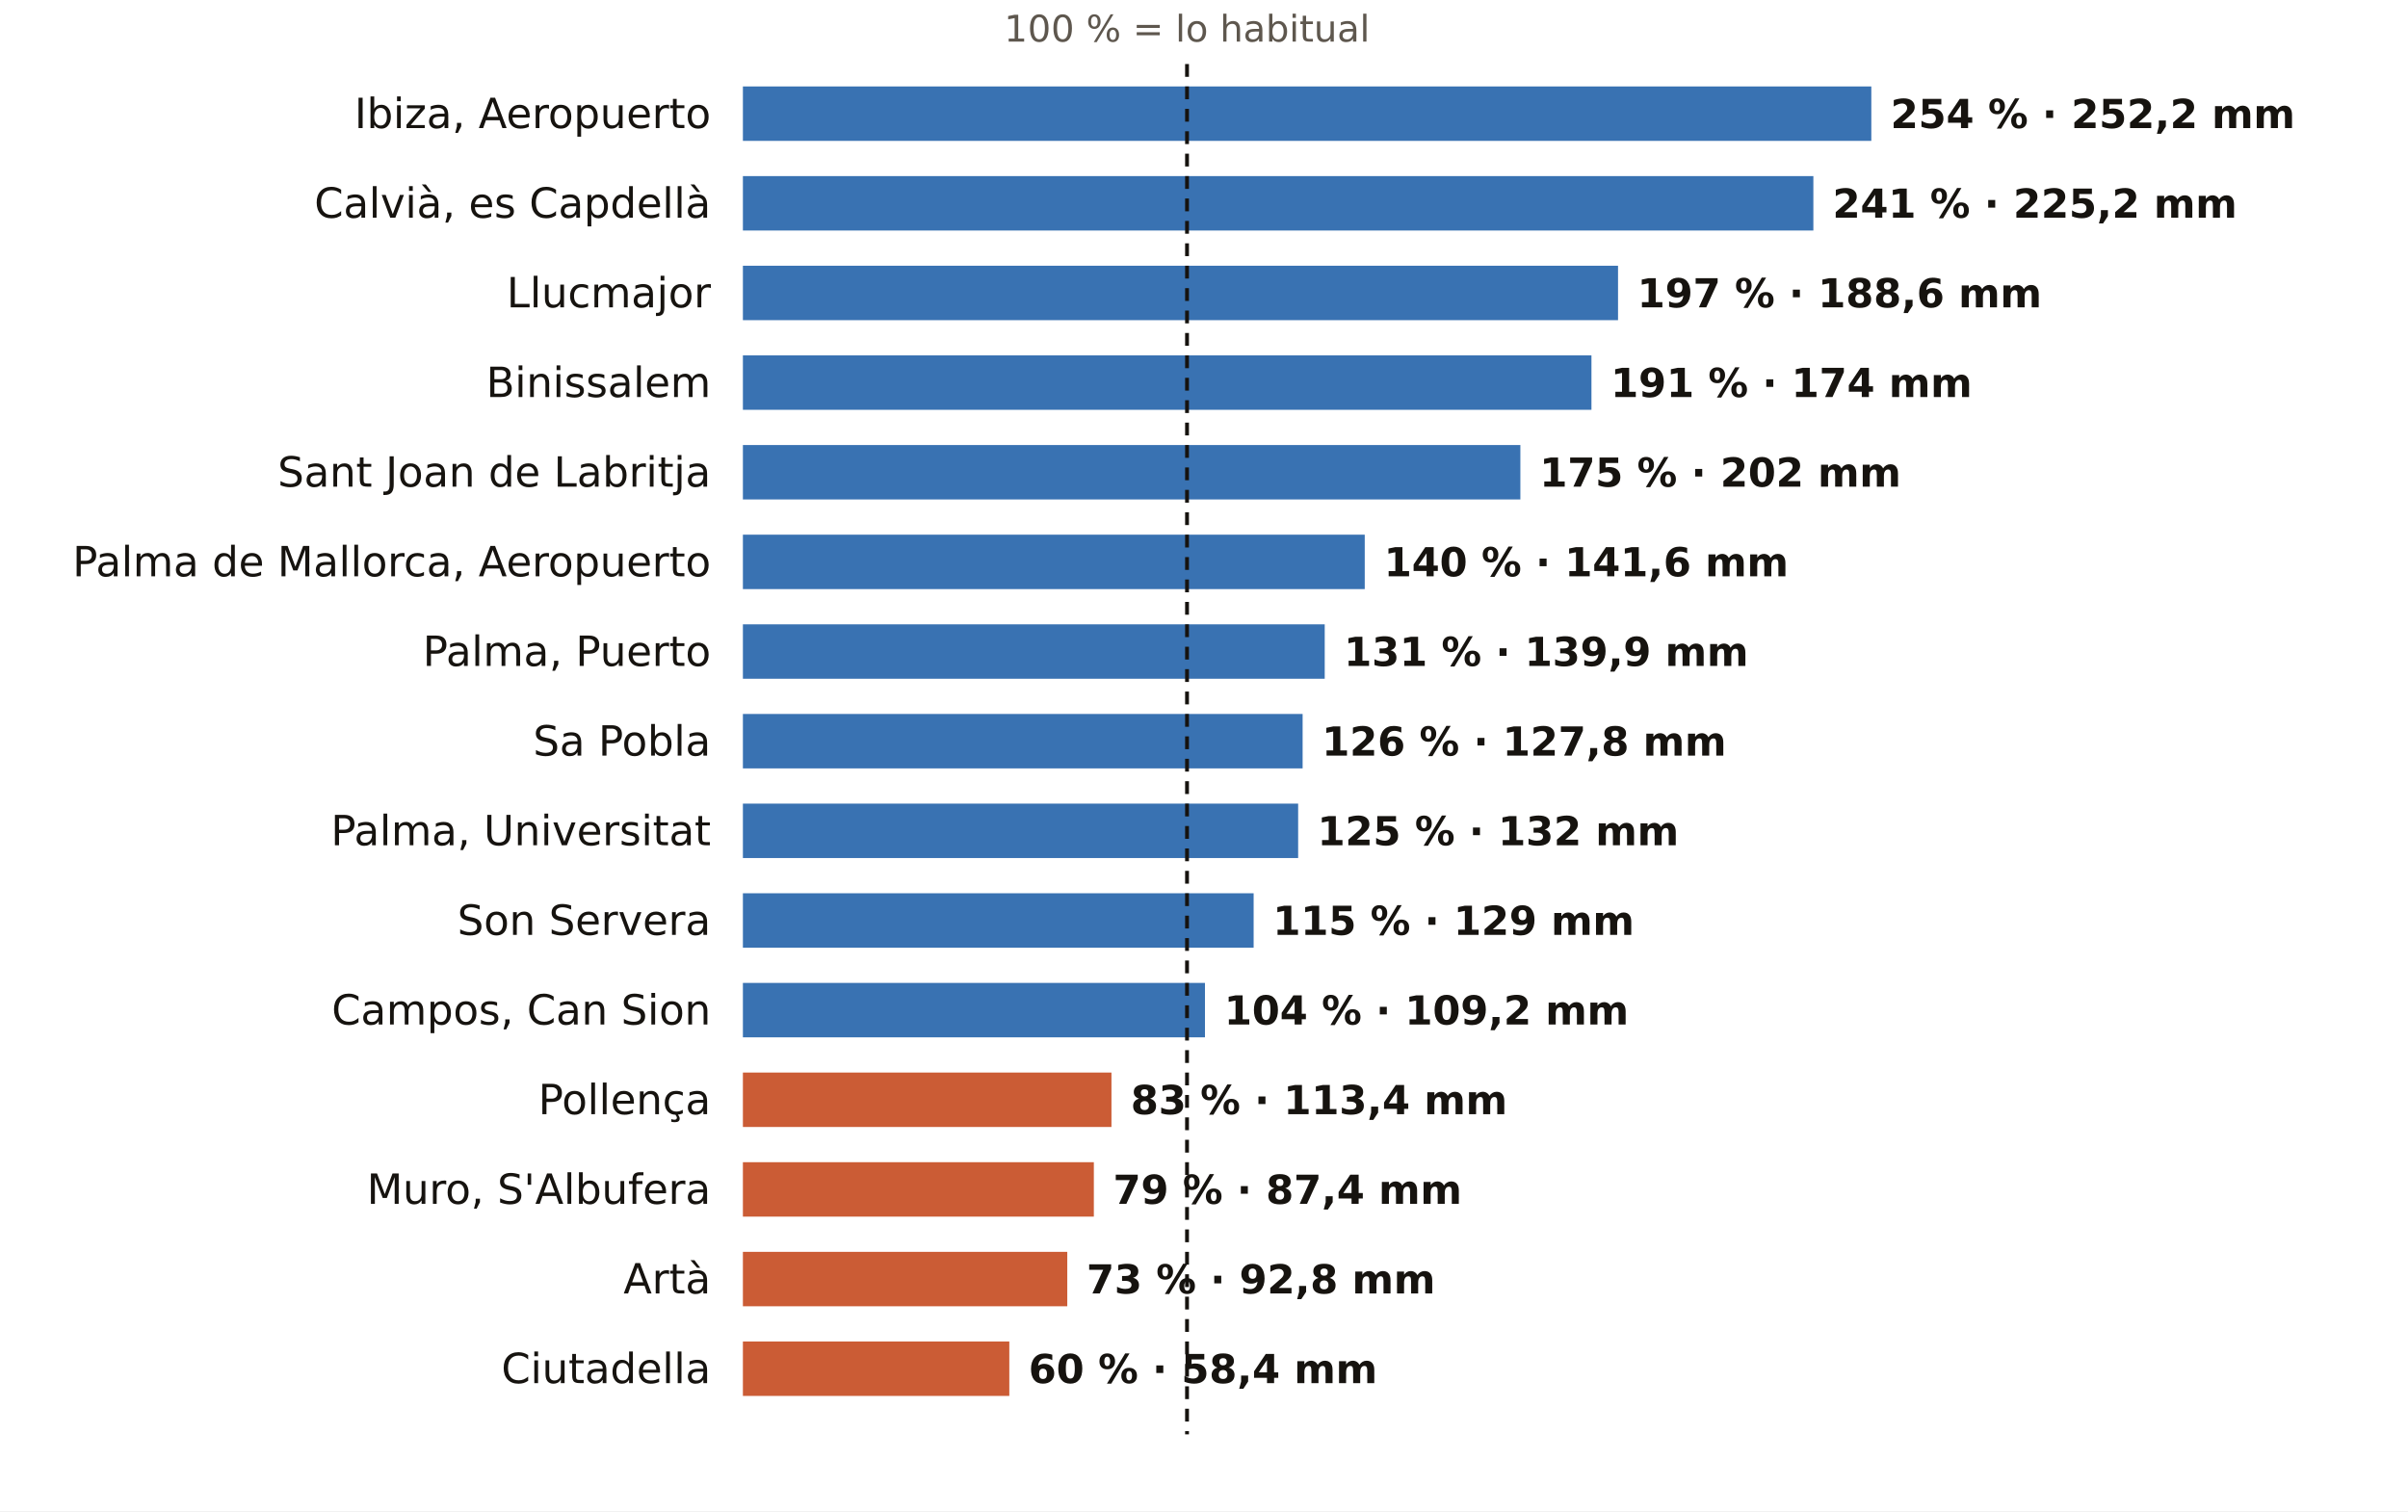
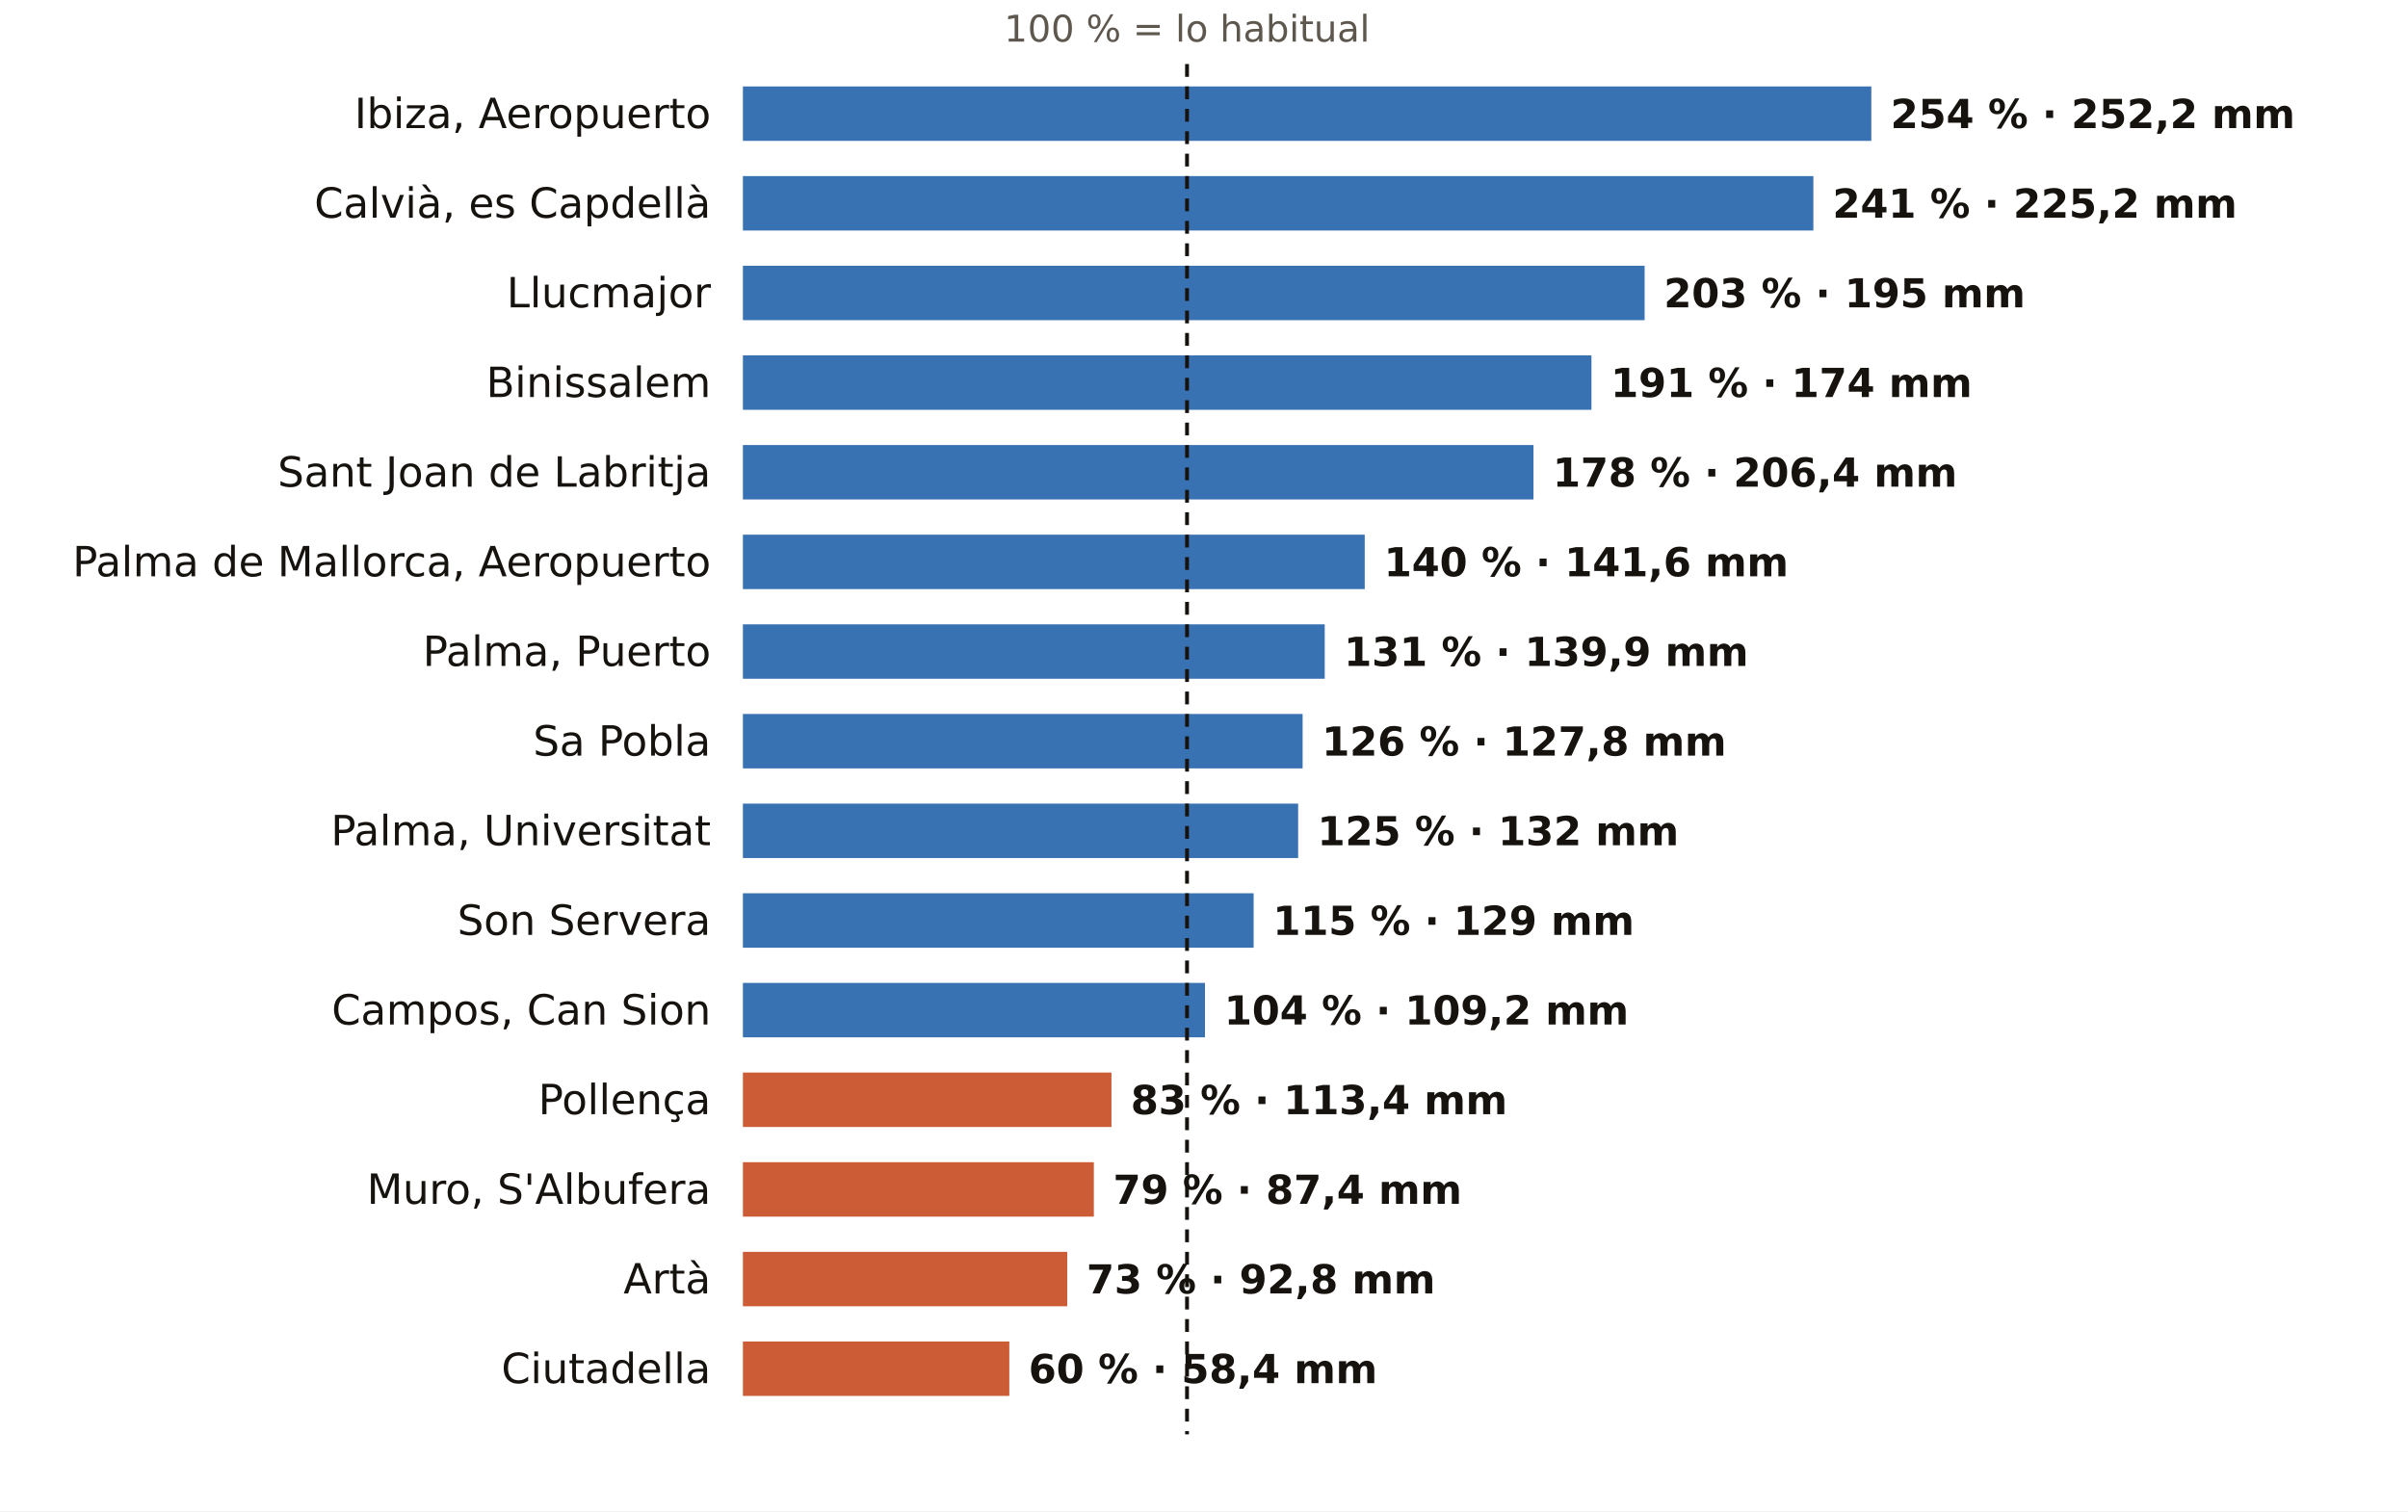
<svg xmlns="http://www.w3.org/2000/svg" viewBox="0 0 752 472" width="752" height="472" role="img" aria-label="El otoño en los pluviómetros de AEMET de Illes Balears: % de lo habitual">
  <rect width="752" height="472" fill="#FFFFFF" />
  <text x="370.7" y="13.0" font-size="11.5" fill="#5E574E" text-anchor="middle" font-weight="400" font-family="Public Sans, DejaVu Sans, Arial, sans-serif">100 % = lo habitual</text>
  <text x="222.0" y="40.0" font-size="13" fill="#16130F" text-anchor="end" font-weight="500" font-family="Public Sans, DejaVu Sans, Arial, sans-serif">Ibiza, Aeropuerto</text>
  <rect x="232" y="27" width="352.4" height="17" fill="#1F5FA8" opacity="0.88" />
  <text x="590.4" y="40.0" font-size="12.5" fill="#16130F" text-anchor="start" font-weight="600" font-family="Public Sans, DejaVu Sans, Arial, sans-serif">254 % · 252,2 mm</text>
  <text x="222.0" y="68.0" font-size="13" fill="#16130F" text-anchor="end" font-weight="500" font-family="Public Sans, DejaVu Sans, Arial, sans-serif">Calvià, es Capdellà</text>
  <rect x="232" y="55" width="334.3" height="17" fill="#1F5FA8" opacity="0.88" />
  <text x="572.3" y="68.0" font-size="12.5" fill="#16130F" text-anchor="start" font-weight="600" font-family="Public Sans, DejaVu Sans, Arial, sans-serif">241 % · 225,2 mm</text>
  <text x="222.0" y="96.0" font-size="13" fill="#16130F" text-anchor="end" font-weight="500" font-family="Public Sans, DejaVu Sans, Arial, sans-serif">Llucmajor</text>
-   <rect x="232" y="83" width="273.3" height="17" fill="#1F5FA8" opacity="0.88" />
-   <text x="511.3" y="96.0" font-size="12.5" fill="#16130F" text-anchor="start" font-weight="600" font-family="Public Sans, DejaVu Sans, Arial, sans-serif">197 % · 188,6 mm</text>
+   <rect x="232" y="83" width="281.6" height="17" fill="#1F5FA8" opacity="0.88" />
+   <text x="519.6" y="96.0" font-size="12.5" fill="#16130F" text-anchor="start" font-weight="600" font-family="Public Sans, DejaVu Sans, Arial, sans-serif">203 % · 195 mm</text>
  <text x="222.0" y="124.0" font-size="13" fill="#16130F" text-anchor="end" font-weight="500" font-family="Public Sans, DejaVu Sans, Arial, sans-serif">Binissalem</text>
  <rect x="232" y="111" width="265.0" height="17" fill="#1F5FA8" opacity="0.88" />
  <text x="503.0" y="124.0" font-size="12.5" fill="#16130F" text-anchor="start" font-weight="600" font-family="Public Sans, DejaVu Sans, Arial, sans-serif">191 % · 174 mm</text>
  <text x="222.0" y="152.0" font-size="13" fill="#16130F" text-anchor="end" font-weight="500" font-family="Public Sans, DejaVu Sans, Arial, sans-serif">Sant Joan de Labritja</text>
-   <rect x="232" y="139" width="242.8" height="17" fill="#1F5FA8" opacity="0.88" />
-   <text x="480.8" y="152.0" font-size="12.5" fill="#16130F" text-anchor="start" font-weight="600" font-family="Public Sans, DejaVu Sans, Arial, sans-serif">175 % · 202 mm</text>
+   <rect x="232" y="139" width="246.9" height="17" fill="#1F5FA8" opacity="0.88" />
+   <text x="484.9" y="152.0" font-size="12.5" fill="#16130F" text-anchor="start" font-weight="600" font-family="Public Sans, DejaVu Sans, Arial, sans-serif">178 % · 206,4 mm</text>
  <text x="222.0" y="180.0" font-size="13" fill="#16130F" text-anchor="end" font-weight="500" font-family="Public Sans, DejaVu Sans, Arial, sans-serif">Palma de Mallorca, Aeropuerto</text>
  <rect x="232" y="167" width="194.2" height="17" fill="#1F5FA8" opacity="0.88" />
  <text x="432.2" y="180.0" font-size="12.5" fill="#16130F" text-anchor="start" font-weight="600" font-family="Public Sans, DejaVu Sans, Arial, sans-serif">140 % · 141,6 mm</text>
  <text x="222.0" y="208.0" font-size="13" fill="#16130F" text-anchor="end" font-weight="500" font-family="Public Sans, DejaVu Sans, Arial, sans-serif">Palma, Puerto</text>
  <rect x="232" y="195" width="181.7" height="17" fill="#1F5FA8" opacity="0.88" />
  <text x="419.7" y="208.0" font-size="12.5" fill="#16130F" text-anchor="start" font-weight="600" font-family="Public Sans, DejaVu Sans, Arial, sans-serif">131 % · 139,9 mm</text>
  <text x="222.0" y="236.0" font-size="13" fill="#16130F" text-anchor="end" font-weight="500" font-family="Public Sans, DejaVu Sans, Arial, sans-serif">Sa Pobla</text>
  <rect x="232" y="223" width="174.8" height="17" fill="#1F5FA8" opacity="0.88" />
  <text x="412.8" y="236.0" font-size="12.5" fill="#16130F" text-anchor="start" font-weight="600" font-family="Public Sans, DejaVu Sans, Arial, sans-serif">126 % · 127,8 mm</text>
  <text x="222.0" y="264.0" font-size="13" fill="#16130F" text-anchor="end" font-weight="500" font-family="Public Sans, DejaVu Sans, Arial, sans-serif">Palma, Universitat</text>
  <rect x="232" y="251" width="173.4" height="17" fill="#1F5FA8" opacity="0.88" />
  <text x="411.4" y="264.0" font-size="12.5" fill="#16130F" text-anchor="start" font-weight="600" font-family="Public Sans, DejaVu Sans, Arial, sans-serif">125 % · 132 mm</text>
  <text x="222.0" y="292.0" font-size="13" fill="#16130F" text-anchor="end" font-weight="500" font-family="Public Sans, DejaVu Sans, Arial, sans-serif">Son Servera</text>
  <rect x="232" y="279" width="159.5" height="17" fill="#1F5FA8" opacity="0.88" />
  <text x="397.5" y="292.0" font-size="12.5" fill="#16130F" text-anchor="start" font-weight="600" font-family="Public Sans, DejaVu Sans, Arial, sans-serif">115 % · 129 mm</text>
  <text x="222.0" y="320.0" font-size="13" fill="#16130F" text-anchor="end" font-weight="500" font-family="Public Sans, DejaVu Sans, Arial, sans-serif">Campos, Can Sion</text>
  <rect x="232" y="307" width="144.3" height="17" fill="#1F5FA8" opacity="0.88" />
  <text x="382.3" y="320.0" font-size="12.5" fill="#16130F" text-anchor="start" font-weight="600" font-family="Public Sans, DejaVu Sans, Arial, sans-serif">104 % · 109,2 mm</text>
  <text x="222.0" y="348.0" font-size="13" fill="#16130F" text-anchor="end" font-weight="500" font-family="Public Sans, DejaVu Sans, Arial, sans-serif">Pollença</text>
  <rect x="232" y="335" width="115.1" height="17" fill="#C4461A" opacity="0.88" />
  <text x="353.1" y="348.0" font-size="12.5" fill="#16130F" text-anchor="start" font-weight="600" font-family="Public Sans, DejaVu Sans, Arial, sans-serif">83 % · 113,4 mm</text>
  <text x="222.0" y="376.0" font-size="13" fill="#16130F" text-anchor="end" font-weight="500" font-family="Public Sans, DejaVu Sans, Arial, sans-serif">Muro, S'Albufera</text>
  <rect x="232" y="363" width="109.6" height="17" fill="#C4461A" opacity="0.88" />
  <text x="347.6" y="376.0" font-size="12.5" fill="#16130F" text-anchor="start" font-weight="600" font-family="Public Sans, DejaVu Sans, Arial, sans-serif">79 % · 87,4 mm</text>
  <text x="222.0" y="404.0" font-size="13" fill="#16130F" text-anchor="end" font-weight="500" font-family="Public Sans, DejaVu Sans, Arial, sans-serif">Artà</text>
  <rect x="232" y="391" width="101.3" height="17" fill="#C4461A" opacity="0.88" />
  <text x="339.3" y="404.0" font-size="12.5" fill="#16130F" text-anchor="start" font-weight="600" font-family="Public Sans, DejaVu Sans, Arial, sans-serif">73 % · 92,8 mm</text>
  <text x="222.0" y="432.0" font-size="13" fill="#16130F" text-anchor="end" font-weight="500" font-family="Public Sans, DejaVu Sans, Arial, sans-serif">Ciutadella</text>
  <rect x="232" y="419" width="83.2" height="17" fill="#C4461A" opacity="0.88" />
  <text x="321.2" y="432.0" font-size="12.5" fill="#16130F" text-anchor="start" font-weight="600" font-family="Public Sans, DejaVu Sans, Arial, sans-serif">60 % · 58,4 mm</text>
  <line x1="370.7" x2="370.7" y1="20" y2="448" stroke="#16130F" stroke-width="1.2" stroke-dasharray="4 3" />
</svg>
